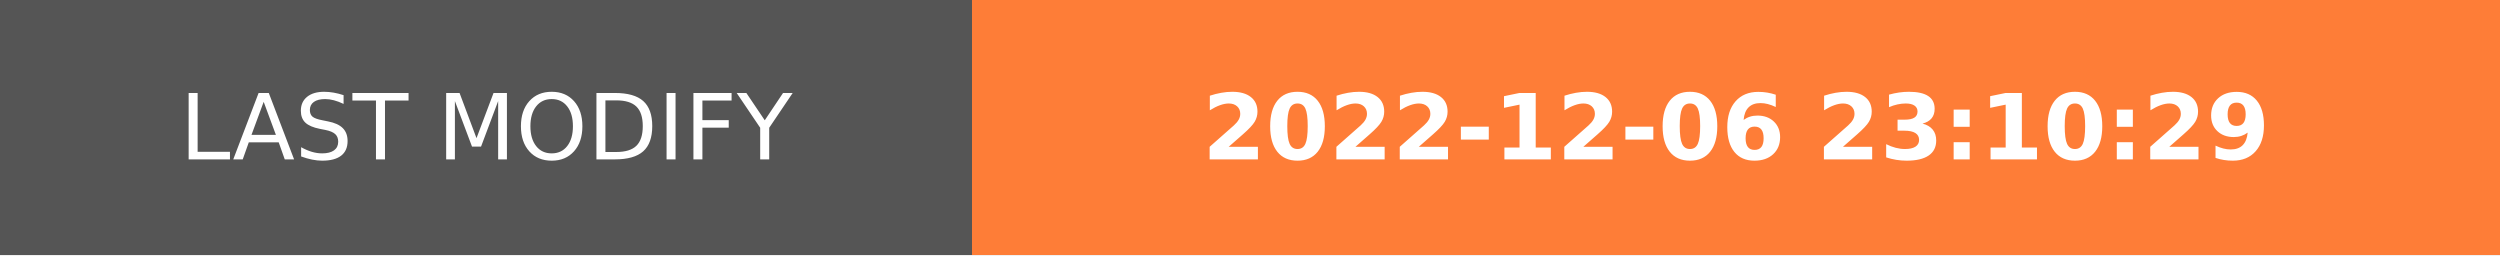
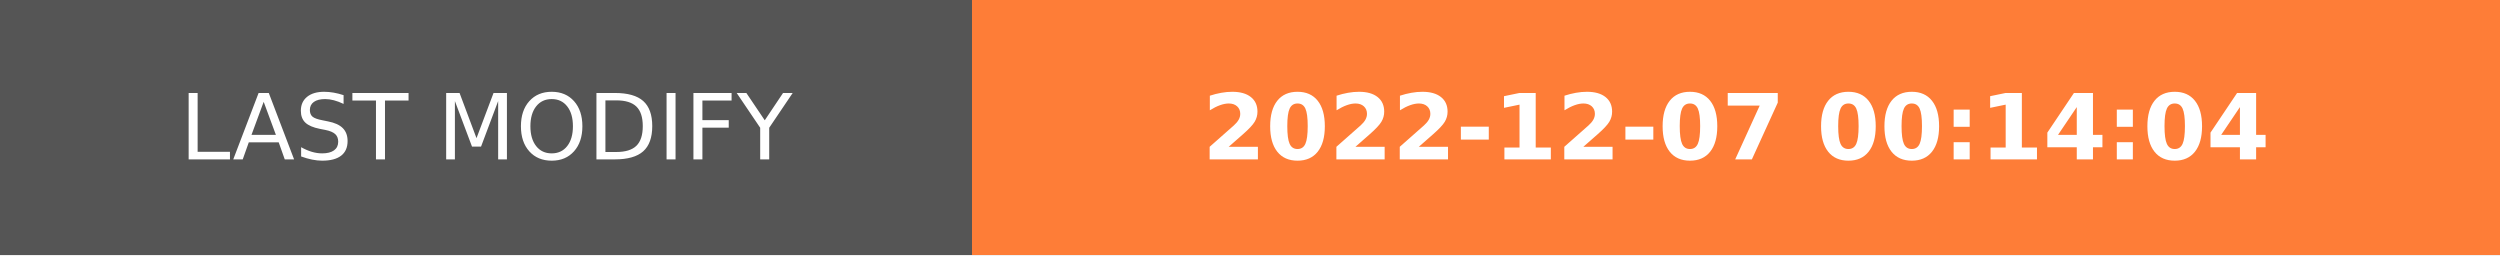
- <svg xmlns="http://www.w3.org/2000/svg" width="274.5" height="28" role="img" aria-label="LAST MODIFY: 2022-12-06 23:10:29">
+ <svg xmlns="http://www.w3.org/2000/svg" width="274.5" height="28" role="img" aria-label="LAST MODIFY: 2022-12-07 00:14:04">
  <g shape-rendering="crispEdges">
    <rect width="106.75" height="28" fill="#555" />
    <rect x="106.75" width="167.75" height="28" fill="#fe7d37" />
  </g>
  <g fill="#fff" text-anchor="middle" font-family="Verdana,Geneva,DejaVu Sans,sans-serif" text-rendering="geometricPrecision" font-size="100">
    <text transform="scale(.1)" x="533.75" y="175" textLength="827.5" fill="#fff">LAST MODIFY</text>
-     <text transform="scale(.1)" x="1906.25" y="175" textLength="1437.5" fill="#fff" font-weight="bold">2022-12-06 23:10:29</text>
+     <text transform="scale(.1)" x="1906.25" y="175" textLength="1437.5" fill="#fff" font-weight="bold">2022-12-07 00:14:04</text>
  </g>
</svg>
